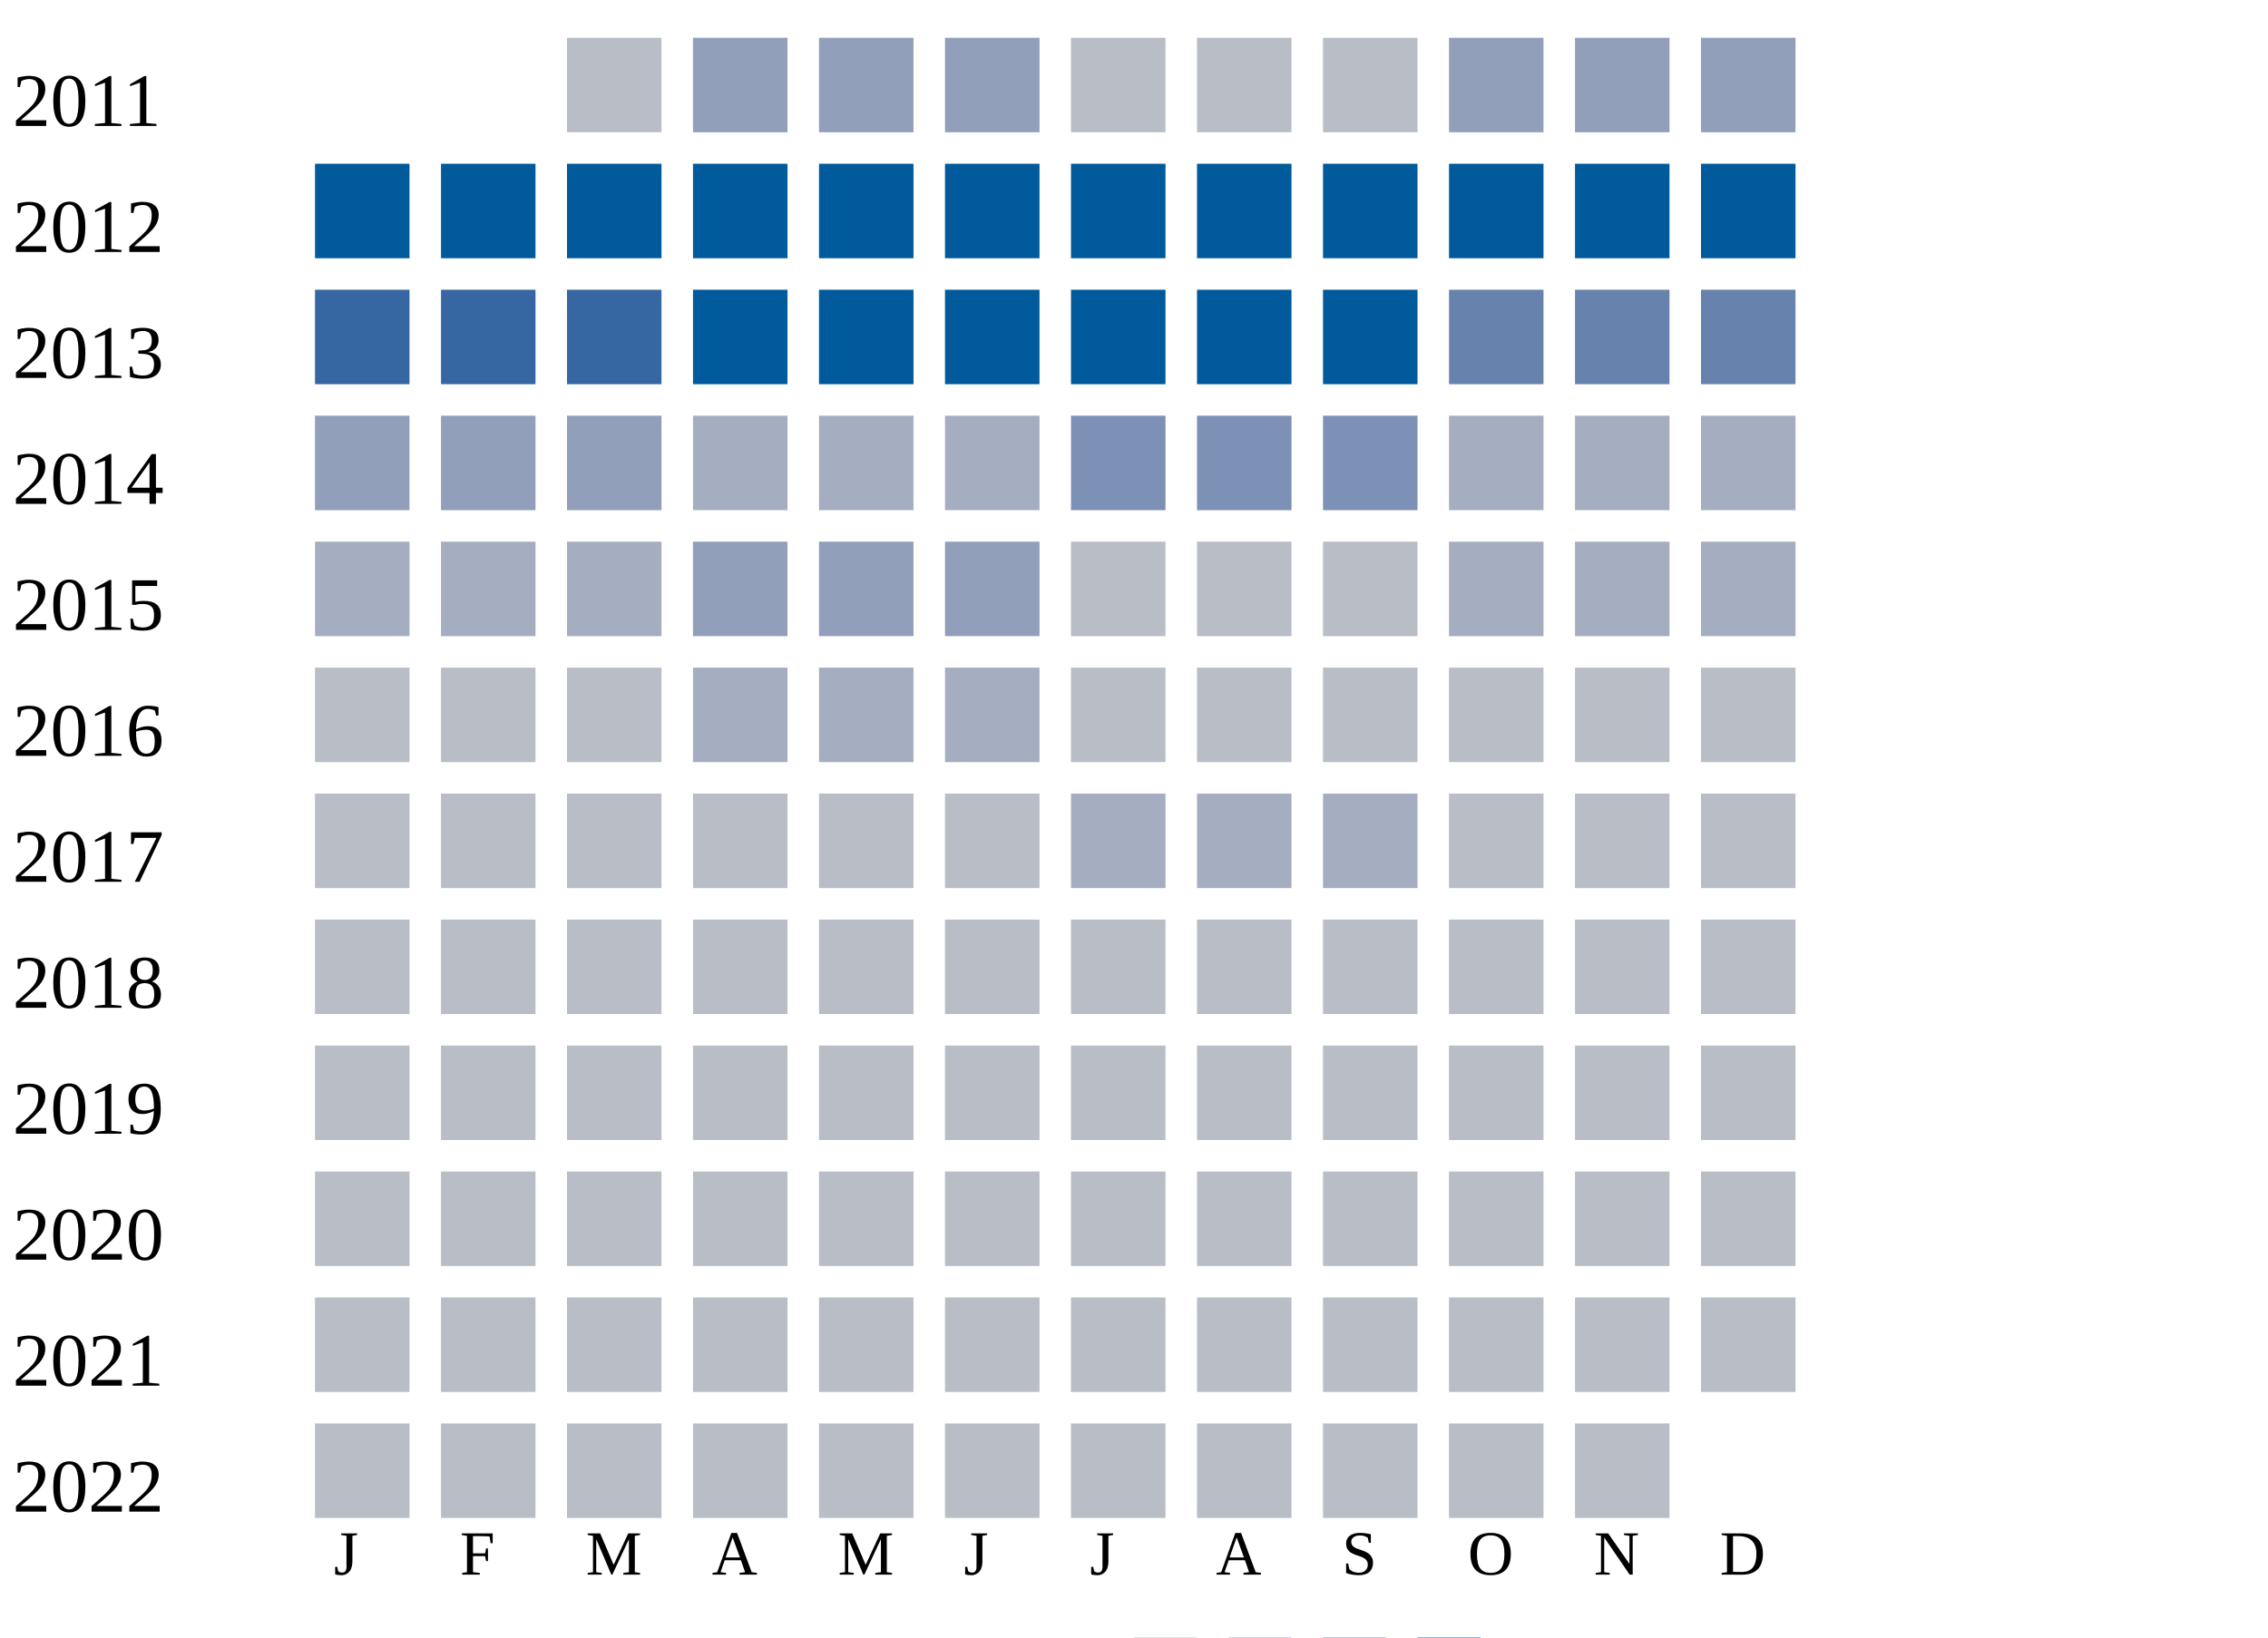
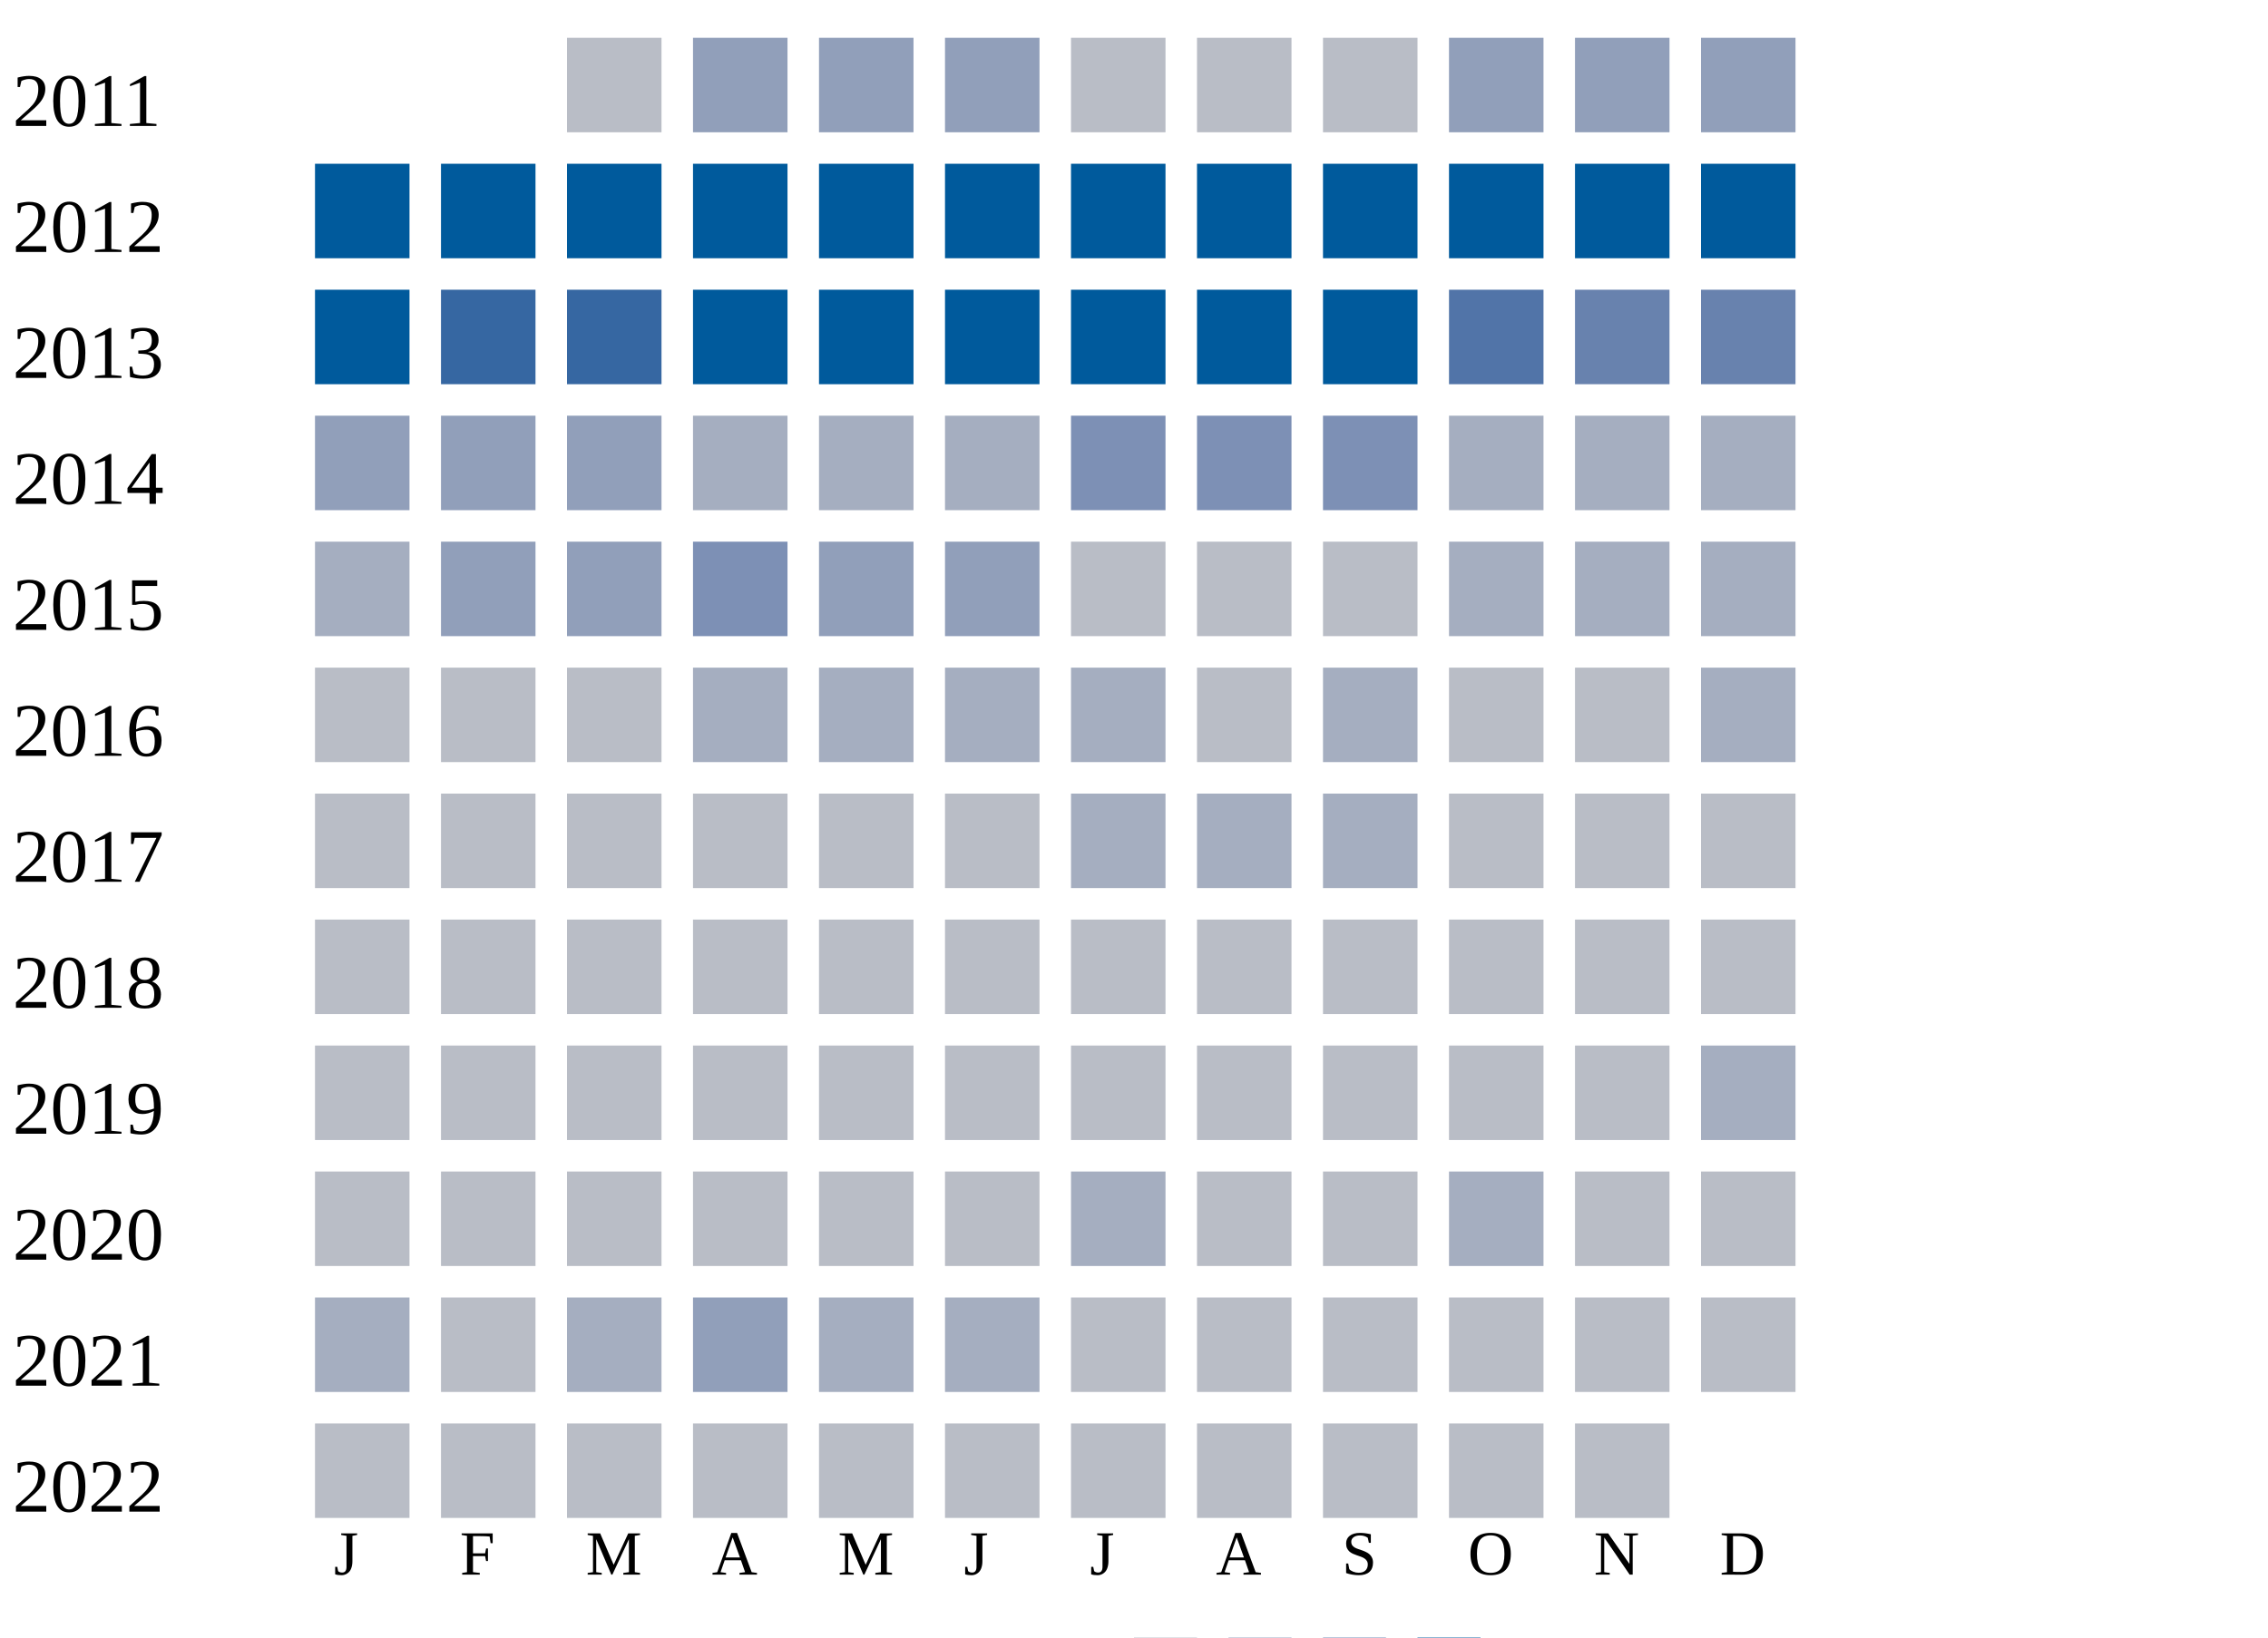
<svg xmlns="http://www.w3.org/2000/svg" width="360" height="260">
  <g transform="translate(0 0)">
    <text x="2" y="20">2011</text>
    <rect x="90" y="6" width="15" height="15" fill="#b9bdc6" />
    <rect x="110" y="6" width="15" height="15" fill="#919fba" />
    <rect x="130" y="6" width="15" height="15" fill="#919fba" />
    <rect x="150" y="6" width="15" height="15" fill="#919fba" />
    <rect x="170" y="6" width="15" height="15" fill="#b9bdc6" />
    <rect x="190" y="6" width="15" height="15" fill="#b9bdc6" />
    <rect x="210" y="6" width="15" height="15" fill="#b9bdc6" />
    <rect x="230" y="6" width="15" height="15" fill="#919fba" />
    <rect x="250" y="6" width="15" height="15" fill="#919fba" />
    <rect x="270" y="6" width="15" height="15" fill="#919fba" />
  </g>
  <g transform="translate(0 20)">
    <text x="2" y="20">2012</text>
    <rect x="50" y="6" width="15" height="15" fill="#005a9c" />
    <rect x="70" y="6" width="15" height="15" fill="#005a9c" />
    <rect x="90" y="6" width="15" height="15" fill="#005a9c" />
    <rect x="110" y="6" width="15" height="15" fill="#005a9c" />
    <rect x="130" y="6" width="15" height="15" fill="#005a9c" />
    <rect x="150" y="6" width="15" height="15" fill="#005a9c" />
    <rect x="170" y="6" width="15" height="15" fill="#005a9c" />
    <rect x="190" y="6" width="15" height="15" fill="#005a9c" />
    <rect x="210" y="6" width="15" height="15" fill="#005a9c" />
    <rect x="230" y="6" width="15" height="15" fill="#005a9c" />
    <rect x="250" y="6" width="15" height="15" fill="#005a9c" />
    <rect x="270" y="6" width="15" height="15" fill="#005a9c" />
  </g>
  <g transform="translate(0 40)">
    <text x="2" y="20">2013</text>
-     <rect x="50" y="6" width="15" height="15" fill="#3667a2" />
+     <rect x="50" y="6" width="15" height="15" fill="#005a9c" />
    <rect x="70" y="6" width="15" height="15" fill="#3667a2" />
    <rect x="90" y="6" width="15" height="15" fill="#3667a2" />
    <rect x="110" y="6" width="15" height="15" fill="#005a9c" />
    <rect x="130" y="6" width="15" height="15" fill="#005a9c" />
    <rect x="150" y="6" width="15" height="15" fill="#005a9c" />
    <rect x="170" y="6" width="15" height="15" fill="#005a9c" />
    <rect x="190" y="6" width="15" height="15" fill="#005a9c" />
    <rect x="210" y="6" width="15" height="15" fill="#005a9c" />
-     <rect x="230" y="6" width="15" height="15" fill="#6882ae" />
+     <rect x="230" y="6" width="15" height="15" fill="#5174a8" />
    <rect x="250" y="6" width="15" height="15" fill="#6882ae" />
    <rect x="270" y="6" width="15" height="15" fill="#6882ae" />
  </g>
  <g transform="translate(0 60)">
    <text x="2" y="20">2014</text>
    <rect x="50" y="6" width="15" height="15" fill="#919fba" />
    <rect x="70" y="6" width="15" height="15" fill="#919fba" />
    <rect x="90" y="6" width="15" height="15" fill="#919fba" />
    <rect x="110" y="6" width="15" height="15" fill="#a5aec0" />
    <rect x="130" y="6" width="15" height="15" fill="#a5aec0" />
    <rect x="150" y="6" width="15" height="15" fill="#a5aec0" />
    <rect x="170" y="6" width="15" height="15" fill="#7d90b5" />
    <rect x="190" y="6" width="15" height="15" fill="#7d90b5" />
    <rect x="210" y="6" width="15" height="15" fill="#7d90b5" />
    <rect x="230" y="6" width="15" height="15" fill="#a5aec0" />
    <rect x="250" y="6" width="15" height="15" fill="#a5aec0" />
    <rect x="270" y="6" width="15" height="15" fill="#a5aec0" />
  </g>
  <g transform="translate(0 80)">
    <text x="2" y="20">2015</text>
    <rect x="50" y="6" width="15" height="15" fill="#a5aec0" />
-     <rect x="70" y="6" width="15" height="15" fill="#a5aec0" />
-     <rect x="90" y="6" width="15" height="15" fill="#a5aec0" />
-     <rect x="110" y="6" width="15" height="15" fill="#919fba" />
+     <rect x="70" y="6" width="15" height="15" fill="#919fba" />
+     <rect x="90" y="6" width="15" height="15" fill="#919fba" />
+     <rect x="110" y="6" width="15" height="15" fill="#7d90b5" />
    <rect x="130" y="6" width="15" height="15" fill="#919fba" />
    <rect x="150" y="6" width="15" height="15" fill="#919fba" />
    <rect x="170" y="6" width="15" height="15" fill="#b9bdc6" />
    <rect x="190" y="6" width="15" height="15" fill="#b9bdc6" />
    <rect x="210" y="6" width="15" height="15" fill="#b9bdc6" />
    <rect x="230" y="6" width="15" height="15" fill="#a5aec0" />
    <rect x="250" y="6" width="15" height="15" fill="#a5aec0" />
    <rect x="270" y="6" width="15" height="15" fill="#a5aec0" />
  </g>
  <g transform="translate(0 100)">
    <text x="2" y="20">2016</text>
    <rect x="50" y="6" width="15" height="15" fill="#b9bdc6" />
    <rect x="70" y="6" width="15" height="15" fill="#b9bdc6" />
    <rect x="90" y="6" width="15" height="15" fill="#b9bdc6" />
    <rect x="110" y="6" width="15" height="15" fill="#a5aec0" />
    <rect x="130" y="6" width="15" height="15" fill="#a5aec0" />
    <rect x="150" y="6" width="15" height="15" fill="#a5aec0" />
-     <rect x="170" y="6" width="15" height="15" fill="#b9bdc6" />
+     <rect x="170" y="6" width="15" height="15" fill="#a5aec0" />
    <rect x="190" y="6" width="15" height="15" fill="#b9bdc6" />
-     <rect x="210" y="6" width="15" height="15" fill="#b9bdc6" />
+     <rect x="210" y="6" width="15" height="15" fill="#a5aec0" />
    <rect x="230" y="6" width="15" height="15" fill="#b9bdc6" />
    <rect x="250" y="6" width="15" height="15" fill="#b9bdc6" />
-     <rect x="270" y="6" width="15" height="15" fill="#b9bdc6" />
+     <rect x="270" y="6" width="15" height="15" fill="#a5aec0" />
  </g>
  <g transform="translate(0 120)">
    <text x="2" y="20">2017</text>
    <rect x="50" y="6" width="15" height="15" fill="#b9bdc6" />
    <rect x="70" y="6" width="15" height="15" fill="#b9bdc6" />
    <rect x="90" y="6" width="15" height="15" fill="#b9bdc6" />
    <rect x="110" y="6" width="15" height="15" fill="#b9bdc6" />
    <rect x="130" y="6" width="15" height="15" fill="#b9bdc6" />
    <rect x="150" y="6" width="15" height="15" fill="#b9bdc6" />
    <rect x="170" y="6" width="15" height="15" fill="#a5aec0" />
    <rect x="190" y="6" width="15" height="15" fill="#a5aec0" />
    <rect x="210" y="6" width="15" height="15" fill="#a5aec0" />
    <rect x="230" y="6" width="15" height="15" fill="#b9bdc6" />
    <rect x="250" y="6" width="15" height="15" fill="#b9bdc6" />
    <rect x="270" y="6" width="15" height="15" fill="#b9bdc6" />
  </g>
  <g transform="translate(0 140)">
    <text x="2" y="20">2018</text>
    <rect x="50" y="6" width="15" height="15" fill="#b9bdc6" />
    <rect x="70" y="6" width="15" height="15" fill="#b9bdc6" />
    <rect x="90" y="6" width="15" height="15" fill="#b9bdc6" />
    <rect x="110" y="6" width="15" height="15" fill="#b9bdc6" />
    <rect x="130" y="6" width="15" height="15" fill="#b9bdc6" />
    <rect x="150" y="6" width="15" height="15" fill="#b9bdc6" />
    <rect x="170" y="6" width="15" height="15" fill="#b9bdc6" />
    <rect x="190" y="6" width="15" height="15" fill="#b9bdc6" />
    <rect x="210" y="6" width="15" height="15" fill="#b9bdc6" />
    <rect x="230" y="6" width="15" height="15" fill="#b9bdc6" />
    <rect x="250" y="6" width="15" height="15" fill="#b9bdc6" />
    <rect x="270" y="6" width="15" height="15" fill="#b9bdc6" />
  </g>
  <g transform="translate(0 160)">
    <text x="2" y="20">2019</text>
    <rect x="50" y="6" width="15" height="15" fill="#b9bdc6" />
    <rect x="70" y="6" width="15" height="15" fill="#b9bdc6" />
    <rect x="90" y="6" width="15" height="15" fill="#b9bdc6" />
    <rect x="110" y="6" width="15" height="15" fill="#b9bdc6" />
    <rect x="130" y="6" width="15" height="15" fill="#b9bdc6" />
    <rect x="150" y="6" width="15" height="15" fill="#b9bdc6" />
    <rect x="170" y="6" width="15" height="15" fill="#b9bdc6" />
    <rect x="190" y="6" width="15" height="15" fill="#b9bdc6" />
    <rect x="210" y="6" width="15" height="15" fill="#b9bdc6" />
    <rect x="230" y="6" width="15" height="15" fill="#b9bdc6" />
    <rect x="250" y="6" width="15" height="15" fill="#b9bdc6" />
-     <rect x="270" y="6" width="15" height="15" fill="#b9bdc6" />
+     <rect x="270" y="6" width="15" height="15" fill="#a5aec0" />
  </g>
  <g transform="translate(0 180)">
    <text x="2" y="20">2020</text>
    <rect x="50" y="6" width="15" height="15" fill="#b9bdc6" />
    <rect x="70" y="6" width="15" height="15" fill="#b9bdc6" />
    <rect x="90" y="6" width="15" height="15" fill="#b9bdc6" />
    <rect x="110" y="6" width="15" height="15" fill="#b9bdc6" />
    <rect x="130" y="6" width="15" height="15" fill="#b9bdc6" />
    <rect x="150" y="6" width="15" height="15" fill="#b9bdc6" />
-     <rect x="170" y="6" width="15" height="15" fill="#b9bdc6" />
+     <rect x="170" y="6" width="15" height="15" fill="#a5aec0" />
    <rect x="190" y="6" width="15" height="15" fill="#b9bdc6" />
    <rect x="210" y="6" width="15" height="15" fill="#b9bdc6" />
-     <rect x="230" y="6" width="15" height="15" fill="#b9bdc6" />
+     <rect x="230" y="6" width="15" height="15" fill="#a5aec0" />
    <rect x="250" y="6" width="15" height="15" fill="#b9bdc6" />
    <rect x="270" y="6" width="15" height="15" fill="#b9bdc6" />
  </g>
  <g transform="translate(0 200)">
    <text x="2" y="20">2021</text>
-     <rect x="50" y="6" width="15" height="15" fill="#b9bdc6" />
+     <rect x="50" y="6" width="15" height="15" fill="#a5aec0" />
    <rect x="70" y="6" width="15" height="15" fill="#b9bdc6" />
-     <rect x="90" y="6" width="15" height="15" fill="#b9bdc6" />
-     <rect x="110" y="6" width="15" height="15" fill="#b9bdc6" />
-     <rect x="130" y="6" width="15" height="15" fill="#b9bdc6" />
-     <rect x="150" y="6" width="15" height="15" fill="#b9bdc6" />
+     <rect x="90" y="6" width="15" height="15" fill="#a5aec0" />
+     <rect x="110" y="6" width="15" height="15" fill="#919fba" />
+     <rect x="130" y="6" width="15" height="15" fill="#a5aec0" />
+     <rect x="150" y="6" width="15" height="15" fill="#a5aec0" />
    <rect x="170" y="6" width="15" height="15" fill="#b9bdc6" />
    <rect x="190" y="6" width="15" height="15" fill="#b9bdc6" />
    <rect x="210" y="6" width="15" height="15" fill="#b9bdc6" />
    <rect x="230" y="6" width="15" height="15" fill="#b9bdc6" />
    <rect x="250" y="6" width="15" height="15" fill="#b9bdc6" />
    <rect x="270" y="6" width="15" height="15" fill="#b9bdc6" />
  </g>
  <g transform="translate(0 220)">
    <text x="2" y="20">2022</text>
    <rect x="50" y="6" width="15" height="15" fill="#b9bdc6" />
    <rect x="70" y="6" width="15" height="15" fill="#b9bdc6" />
    <rect x="90" y="6" width="15" height="15" fill="#b9bdc6" />
    <rect x="110" y="6" width="15" height="15" fill="#b9bdc6" />
    <rect x="130" y="6" width="15" height="15" fill="#b9bdc6" />
    <rect x="150" y="6" width="15" height="15" fill="#b9bdc6" />
    <rect x="170" y="6" width="15" height="15" fill="#b9bdc6" />
    <rect x="190" y="6" width="15" height="15" fill="#b9bdc6" />
    <rect x="210" y="6" width="15" height="15" fill="#b9bdc6" />
    <rect x="230" y="6" width="15" height="15" fill="#b9bdc6" />
    <rect x="250" y="6" width="15" height="15" fill="#b9bdc6" />
  </g>
  <text style="font-size: 10px; text-align: center" x="53" y="250">J</text>
  <text style="font-size: 10px; text-align: center" x="73" y="250">F</text>
  <text style="font-size: 10px; text-align: center" x="93" y="250">M</text>
  <text style="font-size: 10px; text-align: center" x="113" y="250">A</text>
  <text style="font-size: 10px; text-align: center" x="133" y="250">M</text>
  <text style="font-size: 10px; text-align: center" x="153" y="250">J</text>
  <text style="font-size: 10px; text-align: center" x="173" y="250">J</text>
  <text style="font-size: 10px; text-align: center" x="193" y="250">A</text>
  <text style="font-size: 10px; text-align: center" x="213" y="250">S</text>
  <text style="font-size: 10px; text-align: center" x="233" y="250">O</text>
  <text style="font-size: 10px; text-align: center" x="253" y="250">N</text>
  <text style="font-size: 10px; text-align: center" x="273" y="250">D</text>
  <text style="font-size: 10px;" x="155" y="269">Less</text>
  <rect fill="#b9bdc6" width="10" height="10" x="180" y="260" />
  <rect fill="#919fba" width="10" height="10" x="195" y="260" />
  <rect fill="#6882ae" width="10" height="10" x="210" y="260" />
  <rect fill="#005a9c" width="10" height="10" x="225" y="260" />
  <text x="240" y="269" style="font-size: 10px;">More</text>
</svg>
